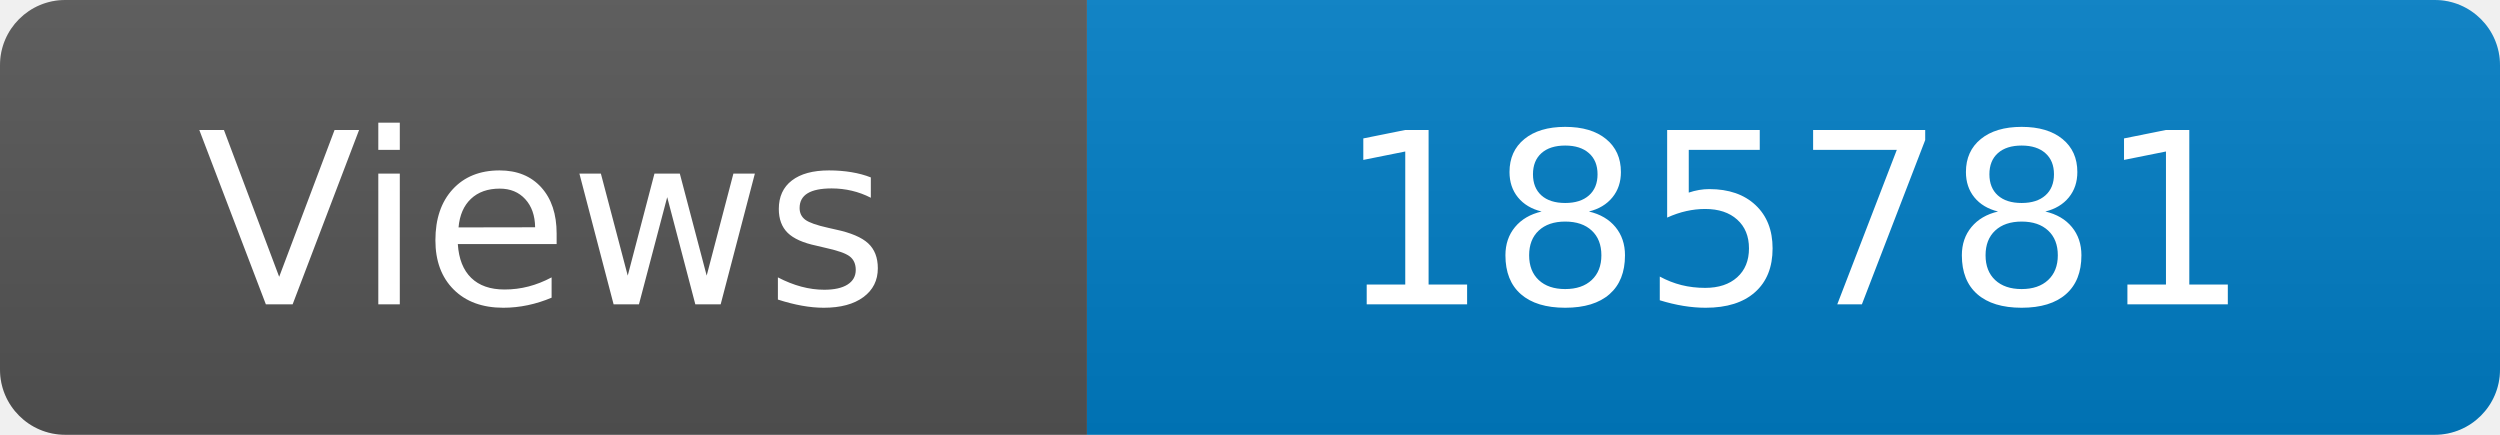
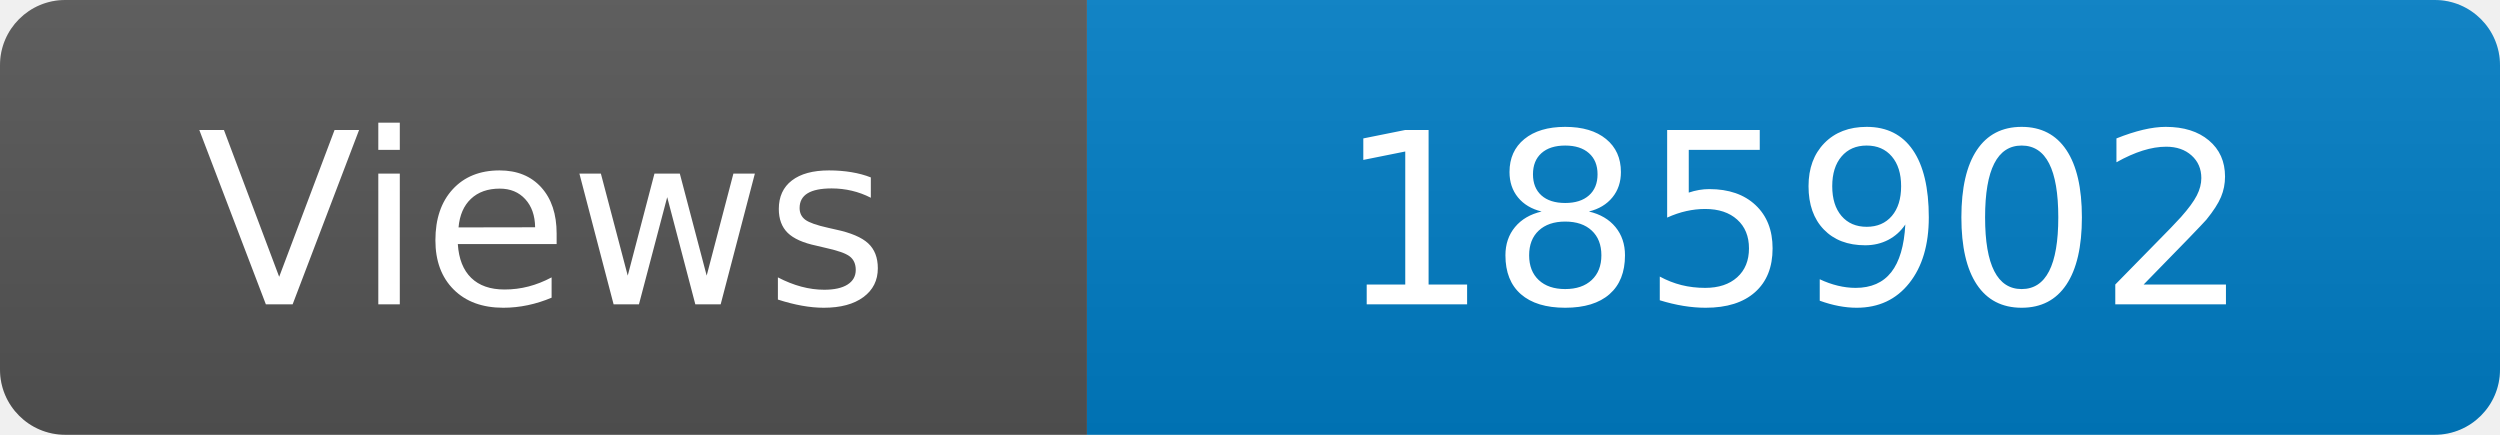
<svg xmlns="http://www.w3.org/2000/svg" width="115" height="20" role="img" aria-label="Maintained?: yes">
  <linearGradient id="s" x2="0" y2="100%">
    <stop offset="0" stop-color="#bbb" stop-opacity=".1" />
    <stop offset="1" stop-opacity=".1" />
  </linearGradient>
  <clipPath id="r">
    <rect width="115" height="20" rx="3" fill="#fff" />
  </clipPath>
  <g clip-path="url(#r)">
    <rect width="50" height="20" fill="#555" />
    <rect x="50" width="160" height="20" fill="#007ec6" />
    <rect width="115" height="20" fill="url(#s)" />
  </g>
  <g fill="#fff" text-anchor="middle" font-family="Verdana,Geneva,DejaVu Sans,sans-serif" font-size="110">
    <text x="250" y="140" transform="scale(.1)" fill="#fff">Views</text>
-     <text x="825" y="140" transform="scale(.1)" fill="#fff">185781</text>
+     <text x="825" y="140" transform="scale(.1)" fill="#fff">185902</text>
  </g>
</svg>
